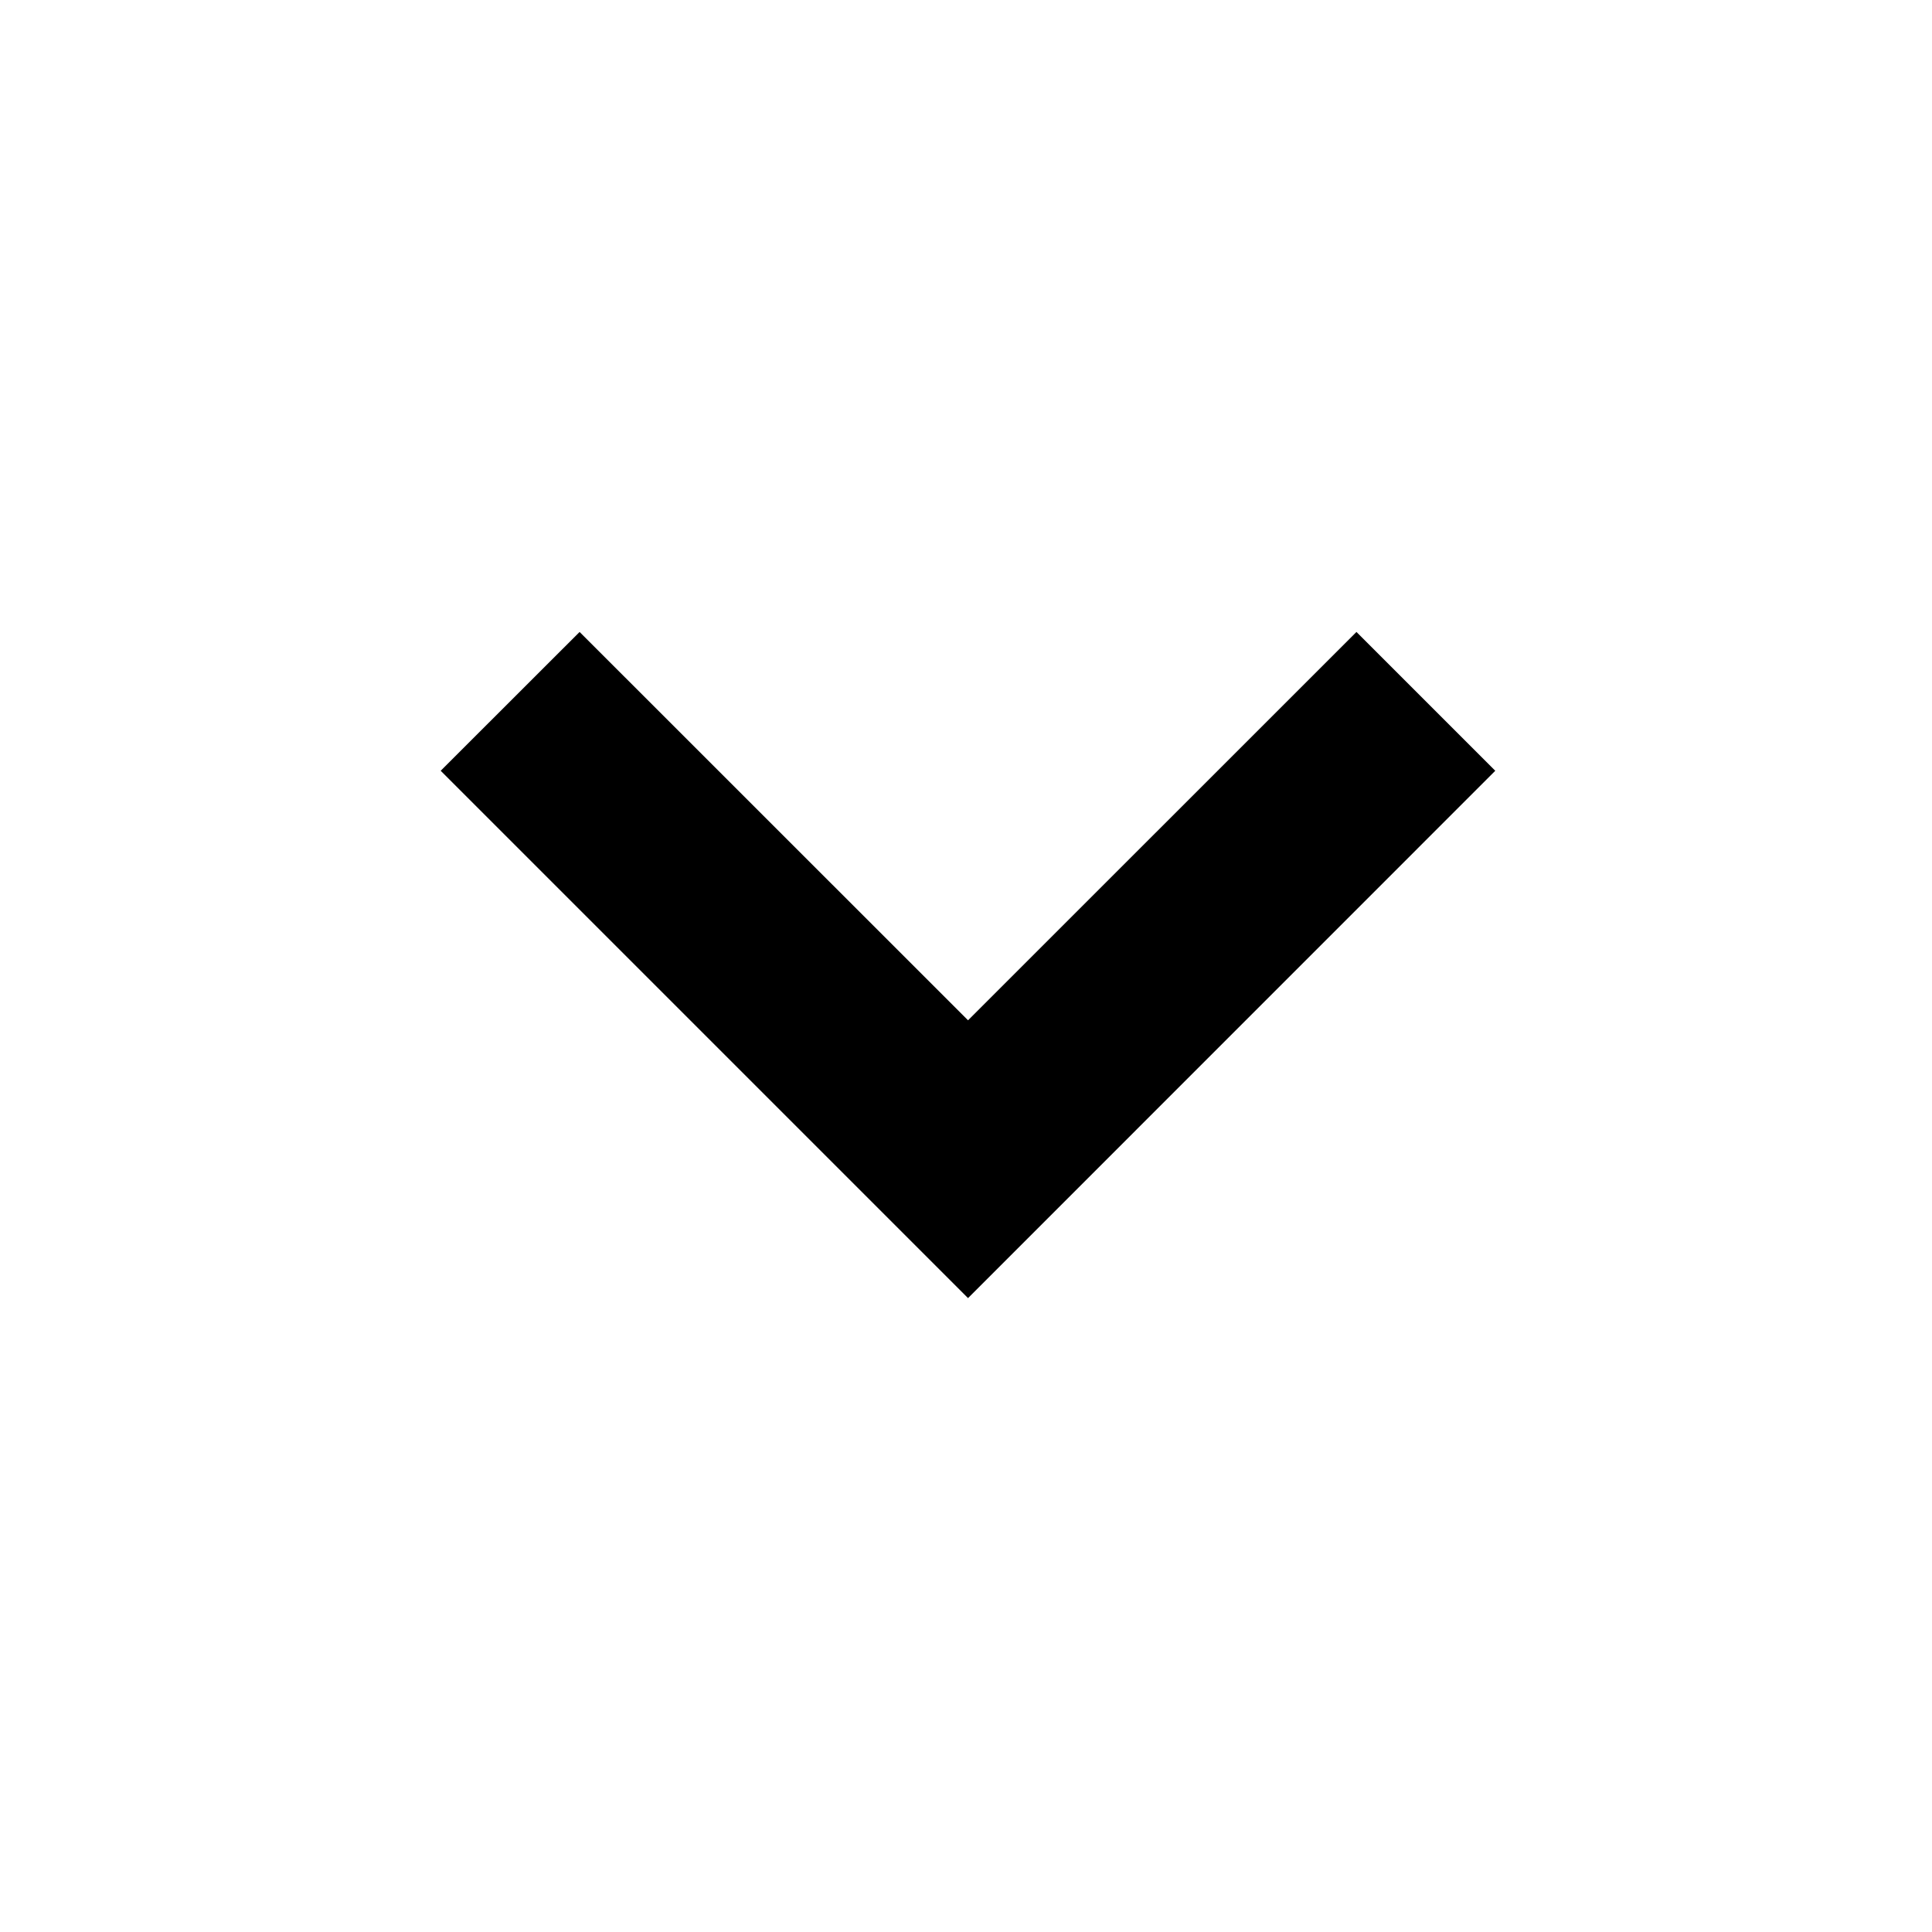
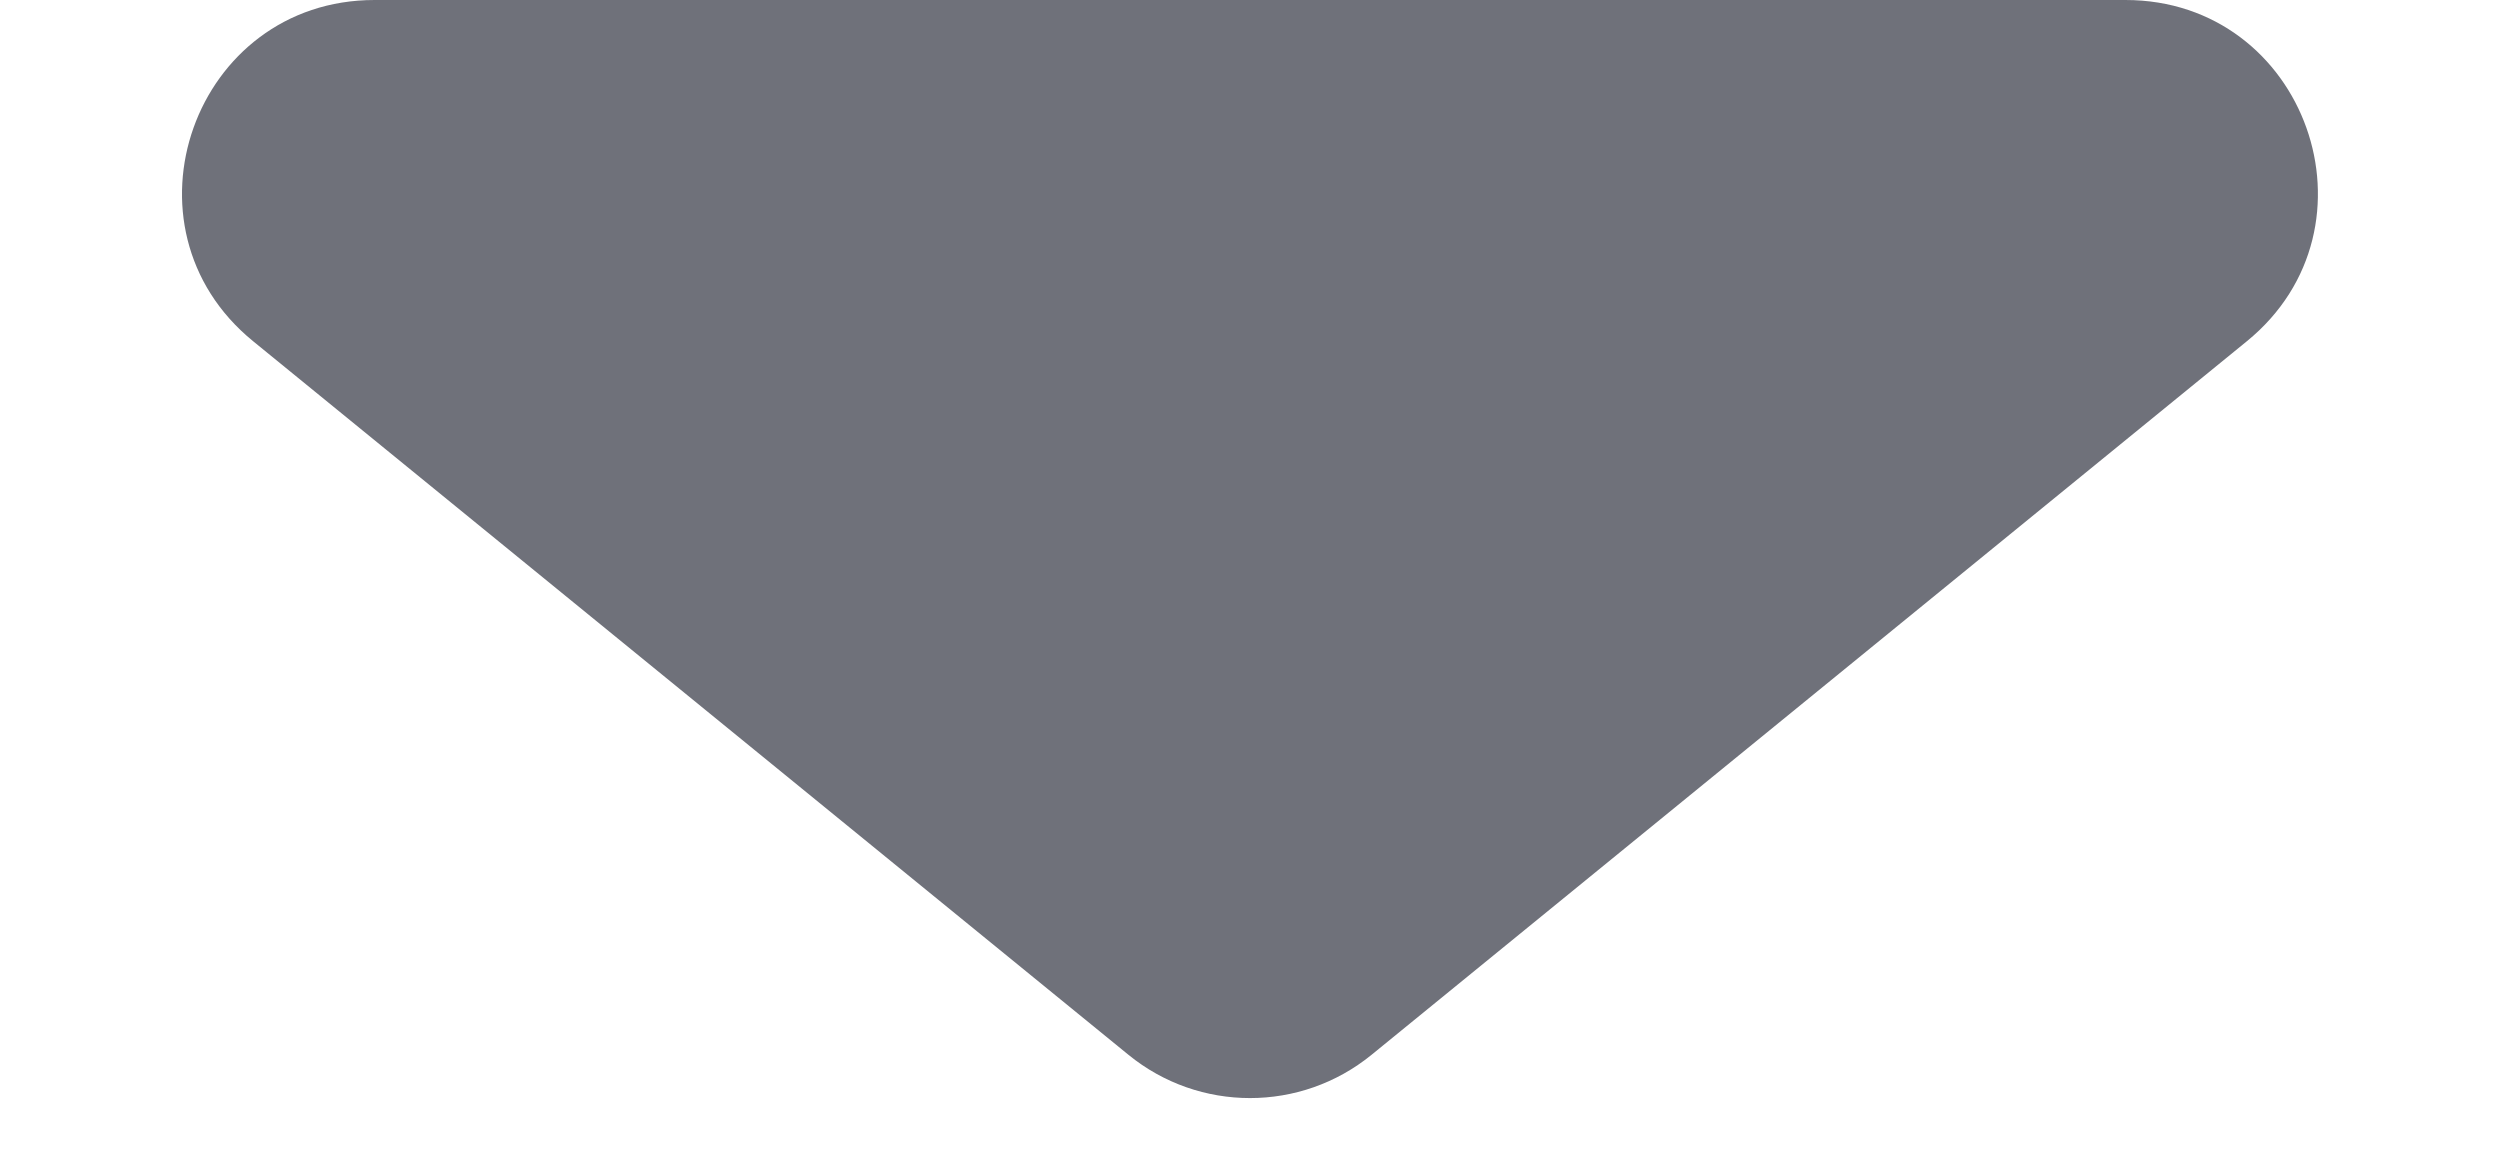
- <svg xmlns="http://www.w3.org/2000/svg" height="20" width="20">
-   <path d="M10.021 13.438 4.562 7.979 6 6.542l4.021 4.02 4.021-4.02 1.437 1.437Z" />
+ <svg xmlns="http://www.w3.org/2000/svg" width="13" height="6" viewBox="0 0 13 6" fill="none">
+   <path d="M7.132 5.485C6.764 5.785 6.236 5.785 5.868 5.485L1.317 1.775C0.587 1.181 1.008 -1.22324e-06 1.948 -1.141e-06L11.052 -3.45183e-07C11.992 -2.62944e-07 12.412 1.181 11.683 1.775L7.132 5.485Z" fill="#6F717A" />
</svg>
